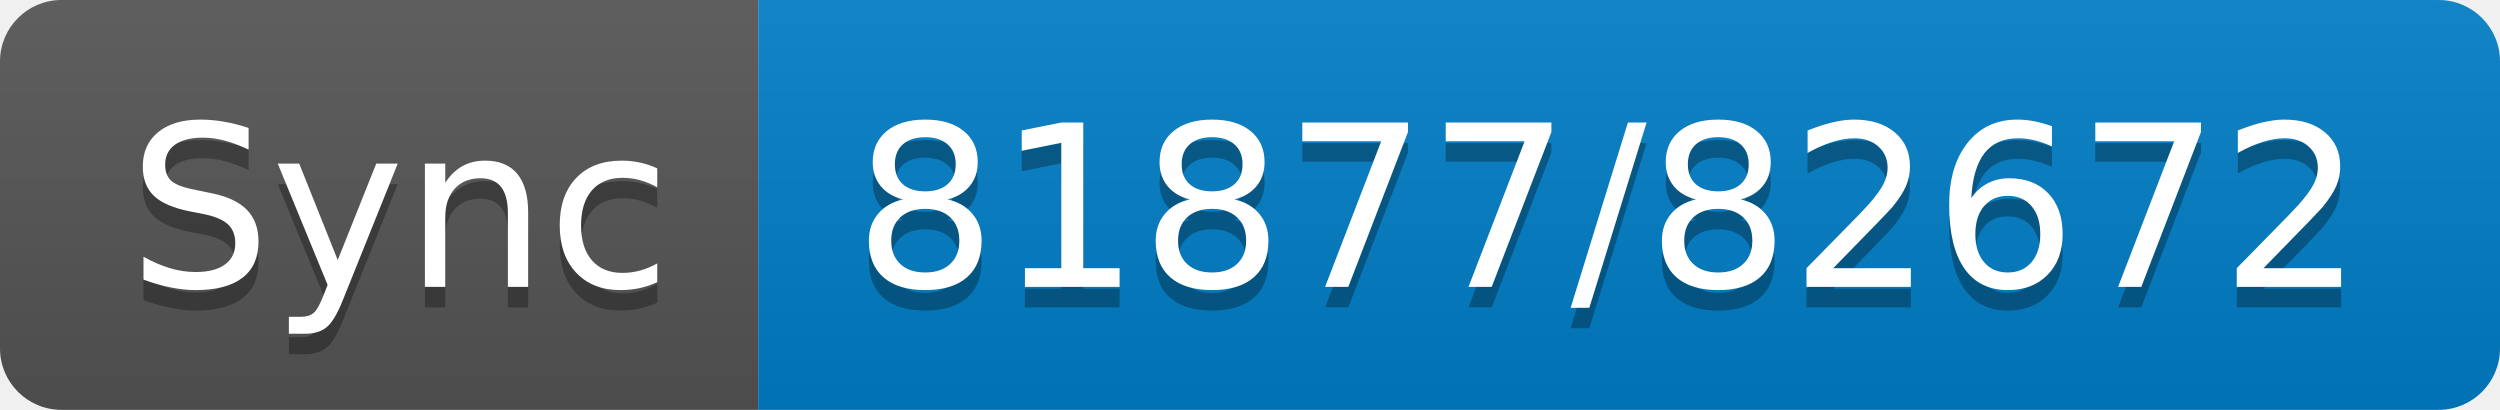
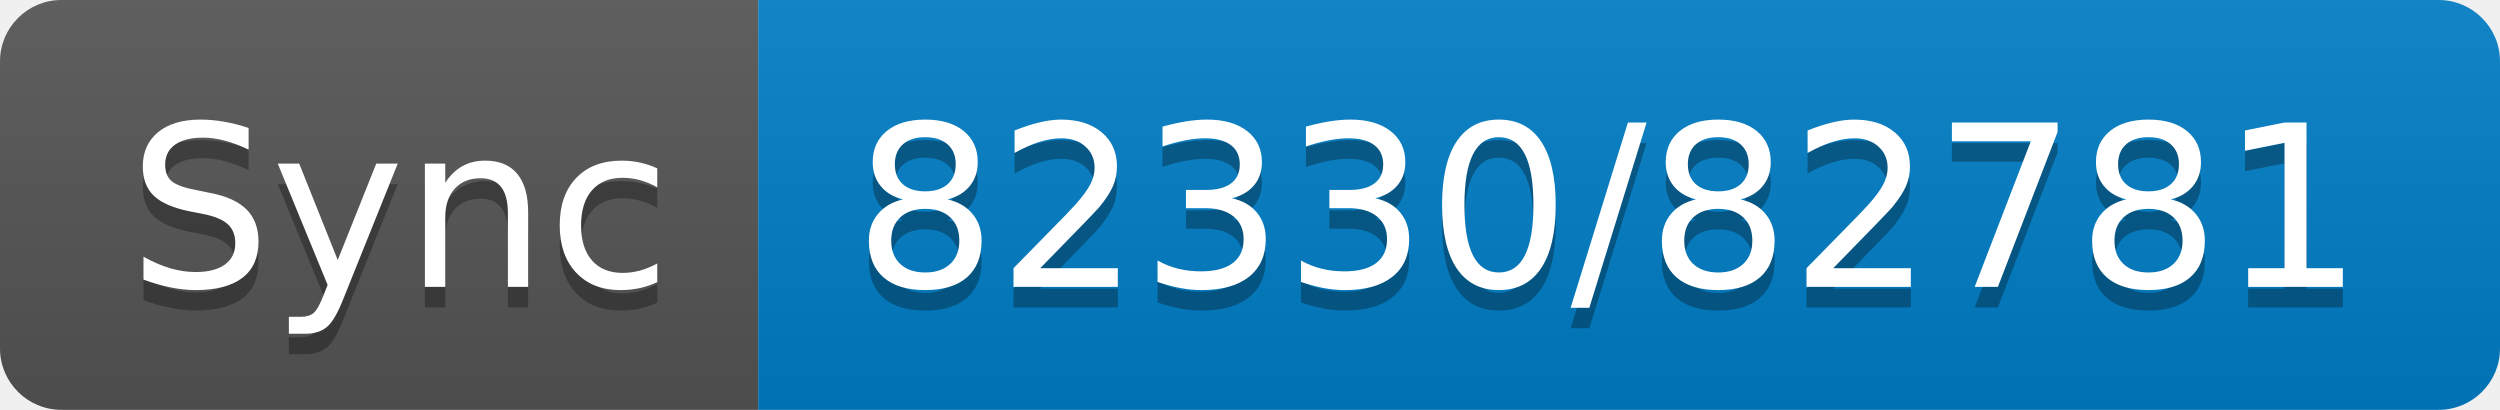
- <svg xmlns="http://www.w3.org/2000/svg" width="122" height="20" role="img" aria-label="Sync: 81877/82672">
+ <svg xmlns="http://www.w3.org/2000/svg" width="122" height="20" role="img" aria-label="Sync: 82330/82781">
  <linearGradient id="s" x2="0" y2="100%">
    <stop offset="0" stop-color="#bbb" stop-opacity=".1" />
    <stop offset="1" stop-opacity=".1" />
  </linearGradient>
  <clipPath id="r">
    <rect width="122" height="20" rx="3" fill="#fff" />
  </clipPath>
  <g clip-path="url(#r)">
    <rect width="37" height="20" fill="#555" />
    <rect x="37" width="85" height="20" fill="#007ec6" />
    <rect width="122" height="20" fill="url(#s)" />
  </g>
  <g fill="#fff" text-anchor="middle" font-family="Verdana,Geneva,DejaVu Sans,sans-serif" text-rendering="geometricPrecision" font-size="110">
    <text aria-hidden="true" x="195" y="150" fill="#010101" fill-opacity=".3" transform="scale(.1)" textLength="270">Sync</text>
    <text x="195" y="140" transform="scale(.1)" fill="#fff" textLength="270">Sync</text>
-     <text aria-hidden="true" x="785" y="150" fill="#010101" fill-opacity=".3" transform="scale(.1)" textLength="750">81877/82672</text>
-     <text x="785" y="140" transform="scale(.1)" fill="#fff" textLength="750">81877/82672</text>
+     <text aria-hidden="true" x="785" y="150" fill="#010101" fill-opacity=".3" transform="scale(.1)" textLength="750">82330/82781</text>
+     <text x="785" y="140" transform="scale(.1)" fill="#fff" textLength="750">82330/82781</text>
  </g>
</svg>
